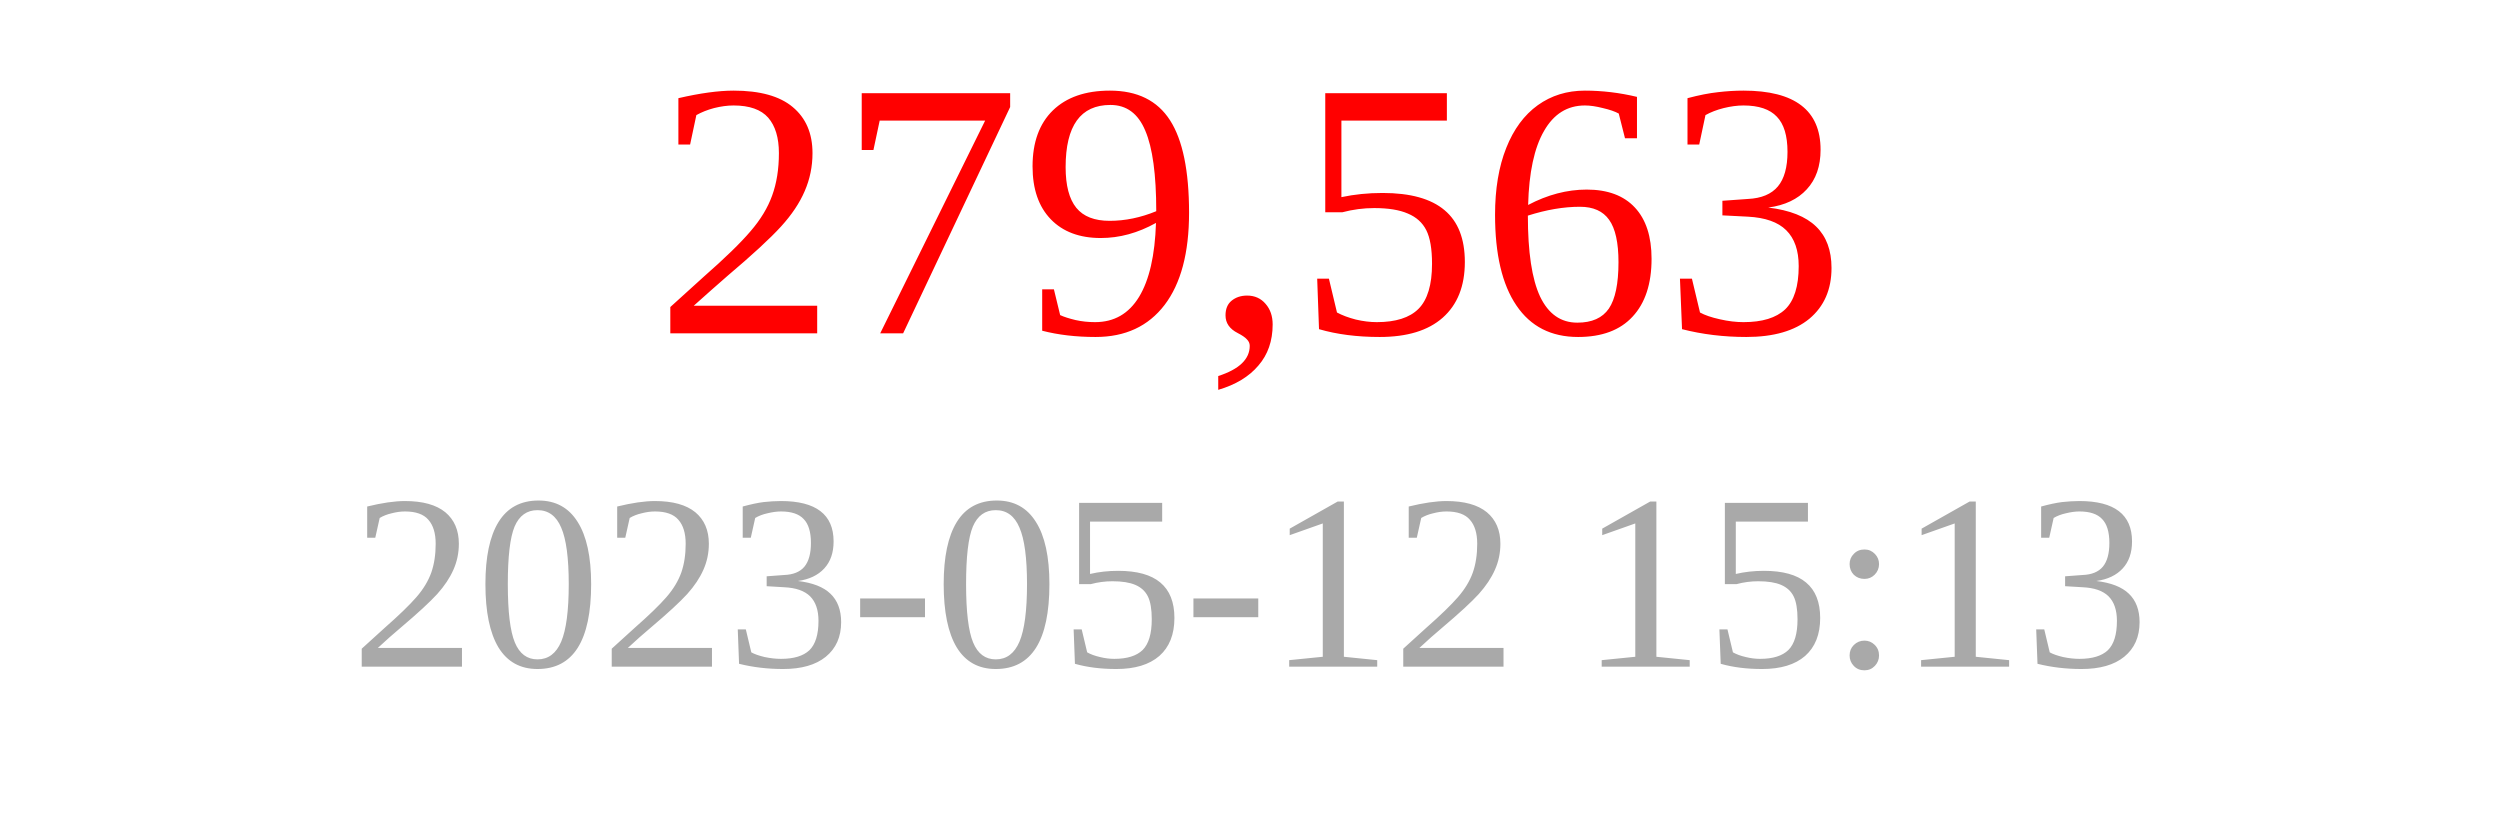
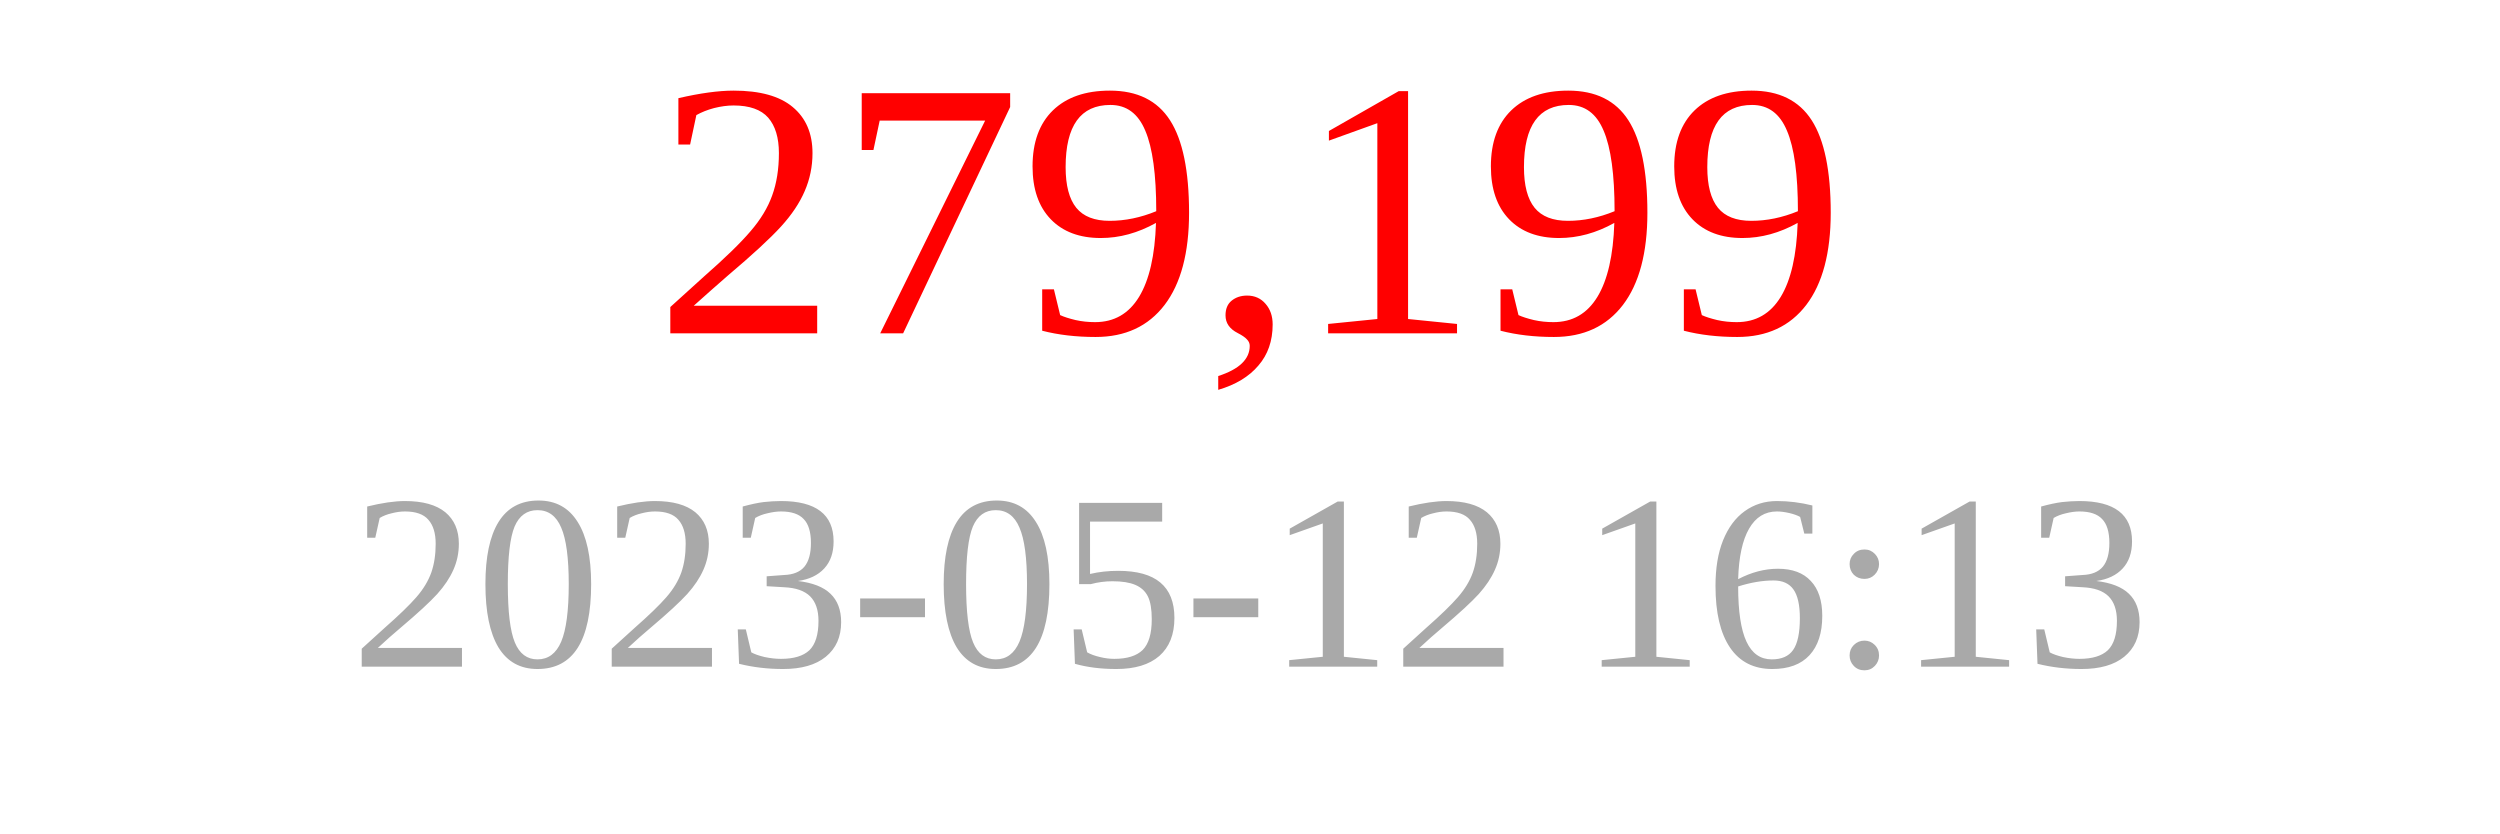
<svg xmlns="http://www.w3.org/2000/svg" width="150" height="50">
-   <text x="75" y="20" font-size="22" fill="red" text-anchor="middle">279,563</text>
-   <text x="75" y="40" font-size="15" fill="darkgray" text-anchor="middle">2023-05-12 15:13</text>
+   <text x="75" y="20" font-size="22" fill="red" text-anchor="middle">279,199</text>
+   <text x="75" y="40" font-size="15" fill="darkgray" text-anchor="middle">2023-05-12 16:13</text>
</svg>
